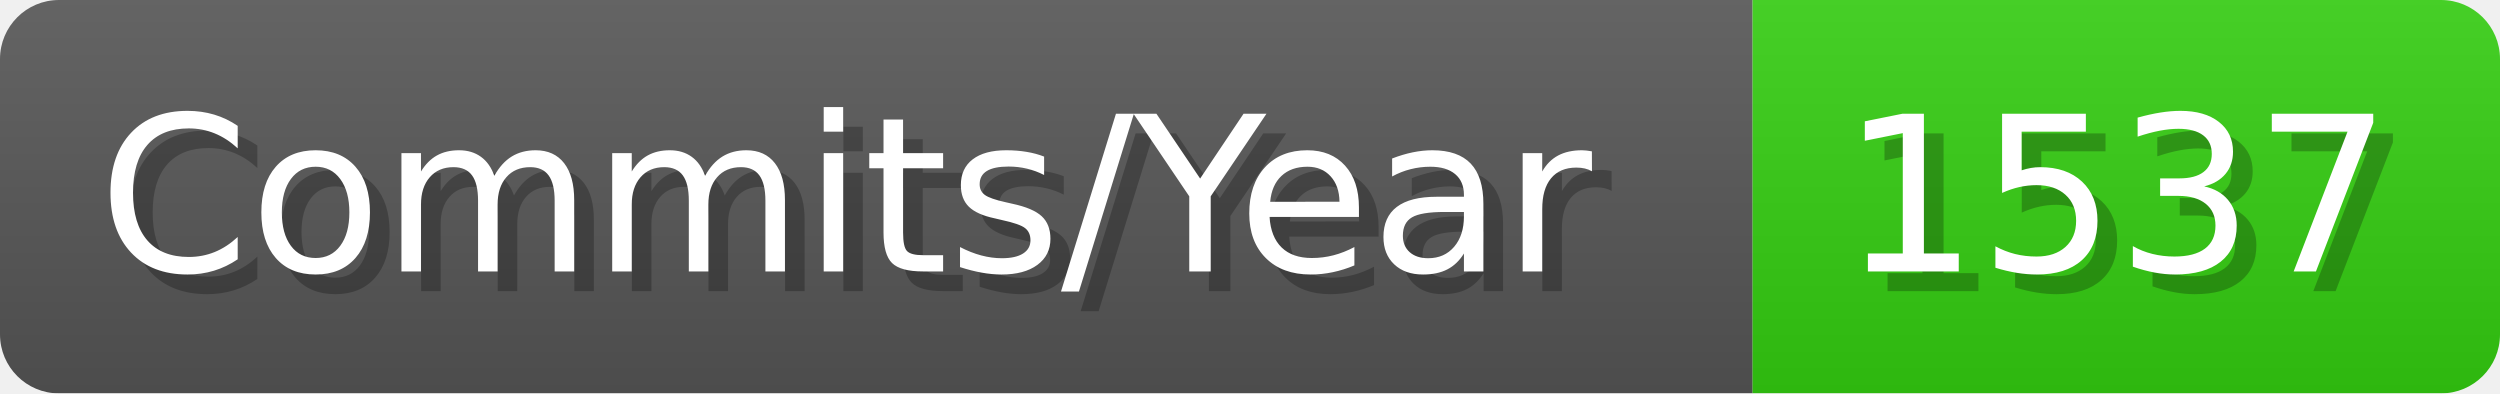
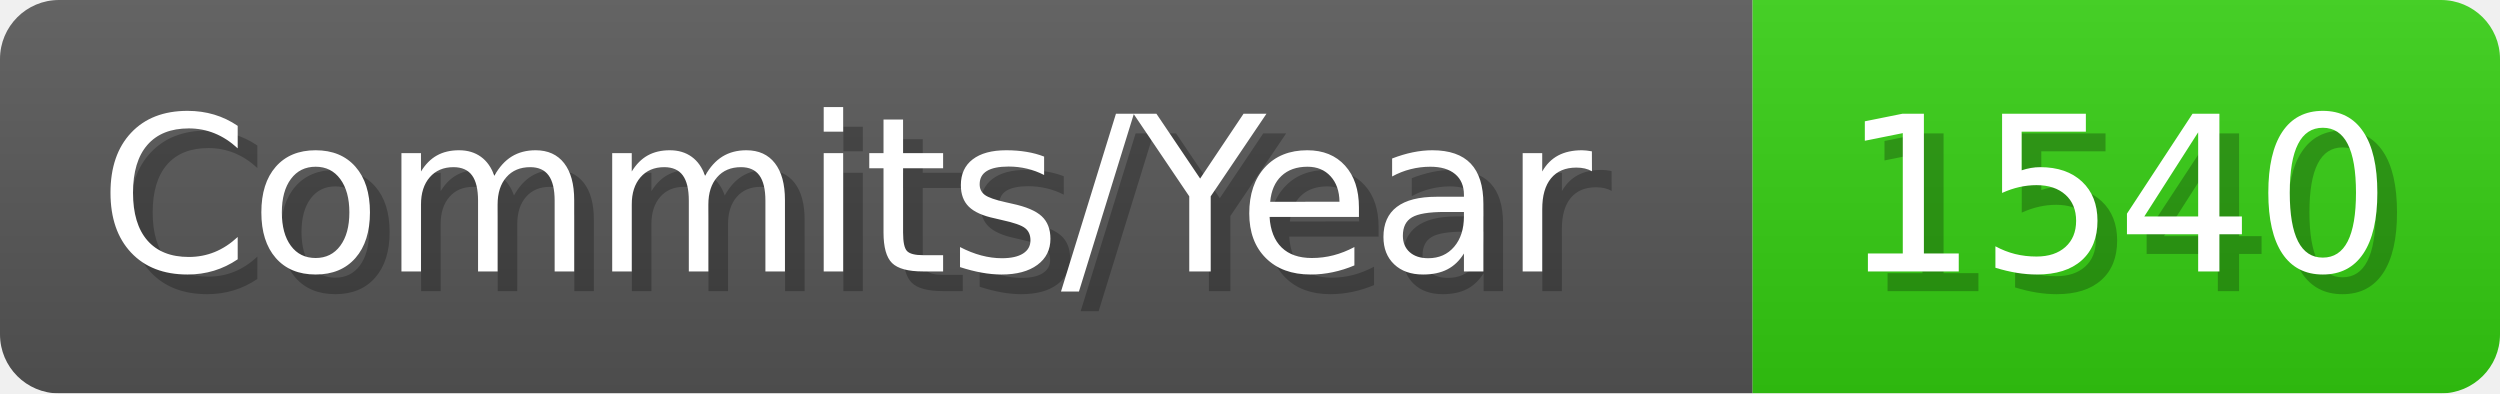
- <svg xmlns="http://www.w3.org/2000/svg" width="127.1" height="20" viewBox="0 0 1271 200" role="img" aria-label="Commits/Year: 1537">
+ <svg xmlns="http://www.w3.org/2000/svg" width="127.1" height="20" viewBox="0 0 1271 200" role="img" aria-label="Commits/Year: 1540">
  <linearGradient id="aUPdi" x2="0" y2="100%">
    <stop offset="0" stop-opacity=".1" stop-color="#EEE" />
    <stop offset="1" stop-opacity=".1" />
  </linearGradient>
  <mask id="WfAiQ">
    <rect width="1271" height="200" rx="30" fill="#FFF" />
  </mask>
  <g mask="url(#WfAiQ)">
    <rect width="891" height="200" fill="#555" />
    <rect width="380" height="200" fill="#3C1" x="891" />
    <rect width="1271" height="200" fill="url(#aUPdi)" />
  </g>
  <g aria-hidden="true" fill="#fff" text-anchor="start" font-family="Verdana,DejaVu Sans,sans-serif" font-size="110">
    <text x="60" y="148" textLength="791" fill="#000" opacity="0.25">Commits/Year</text>
    <text x="50" y="138" textLength="791">Commits/Year</text>
-     <text x="946" y="148" textLength="280" fill="#000" opacity="0.25">1537</text>
-     <text x="936" y="138" textLength="280">1537</text>
+     <text x="946" y="148" textLength="280" fill="#000" opacity="0.25">1540</text>
+     <text x="936" y="138" textLength="280">1540</text>
  </g>
</svg>
